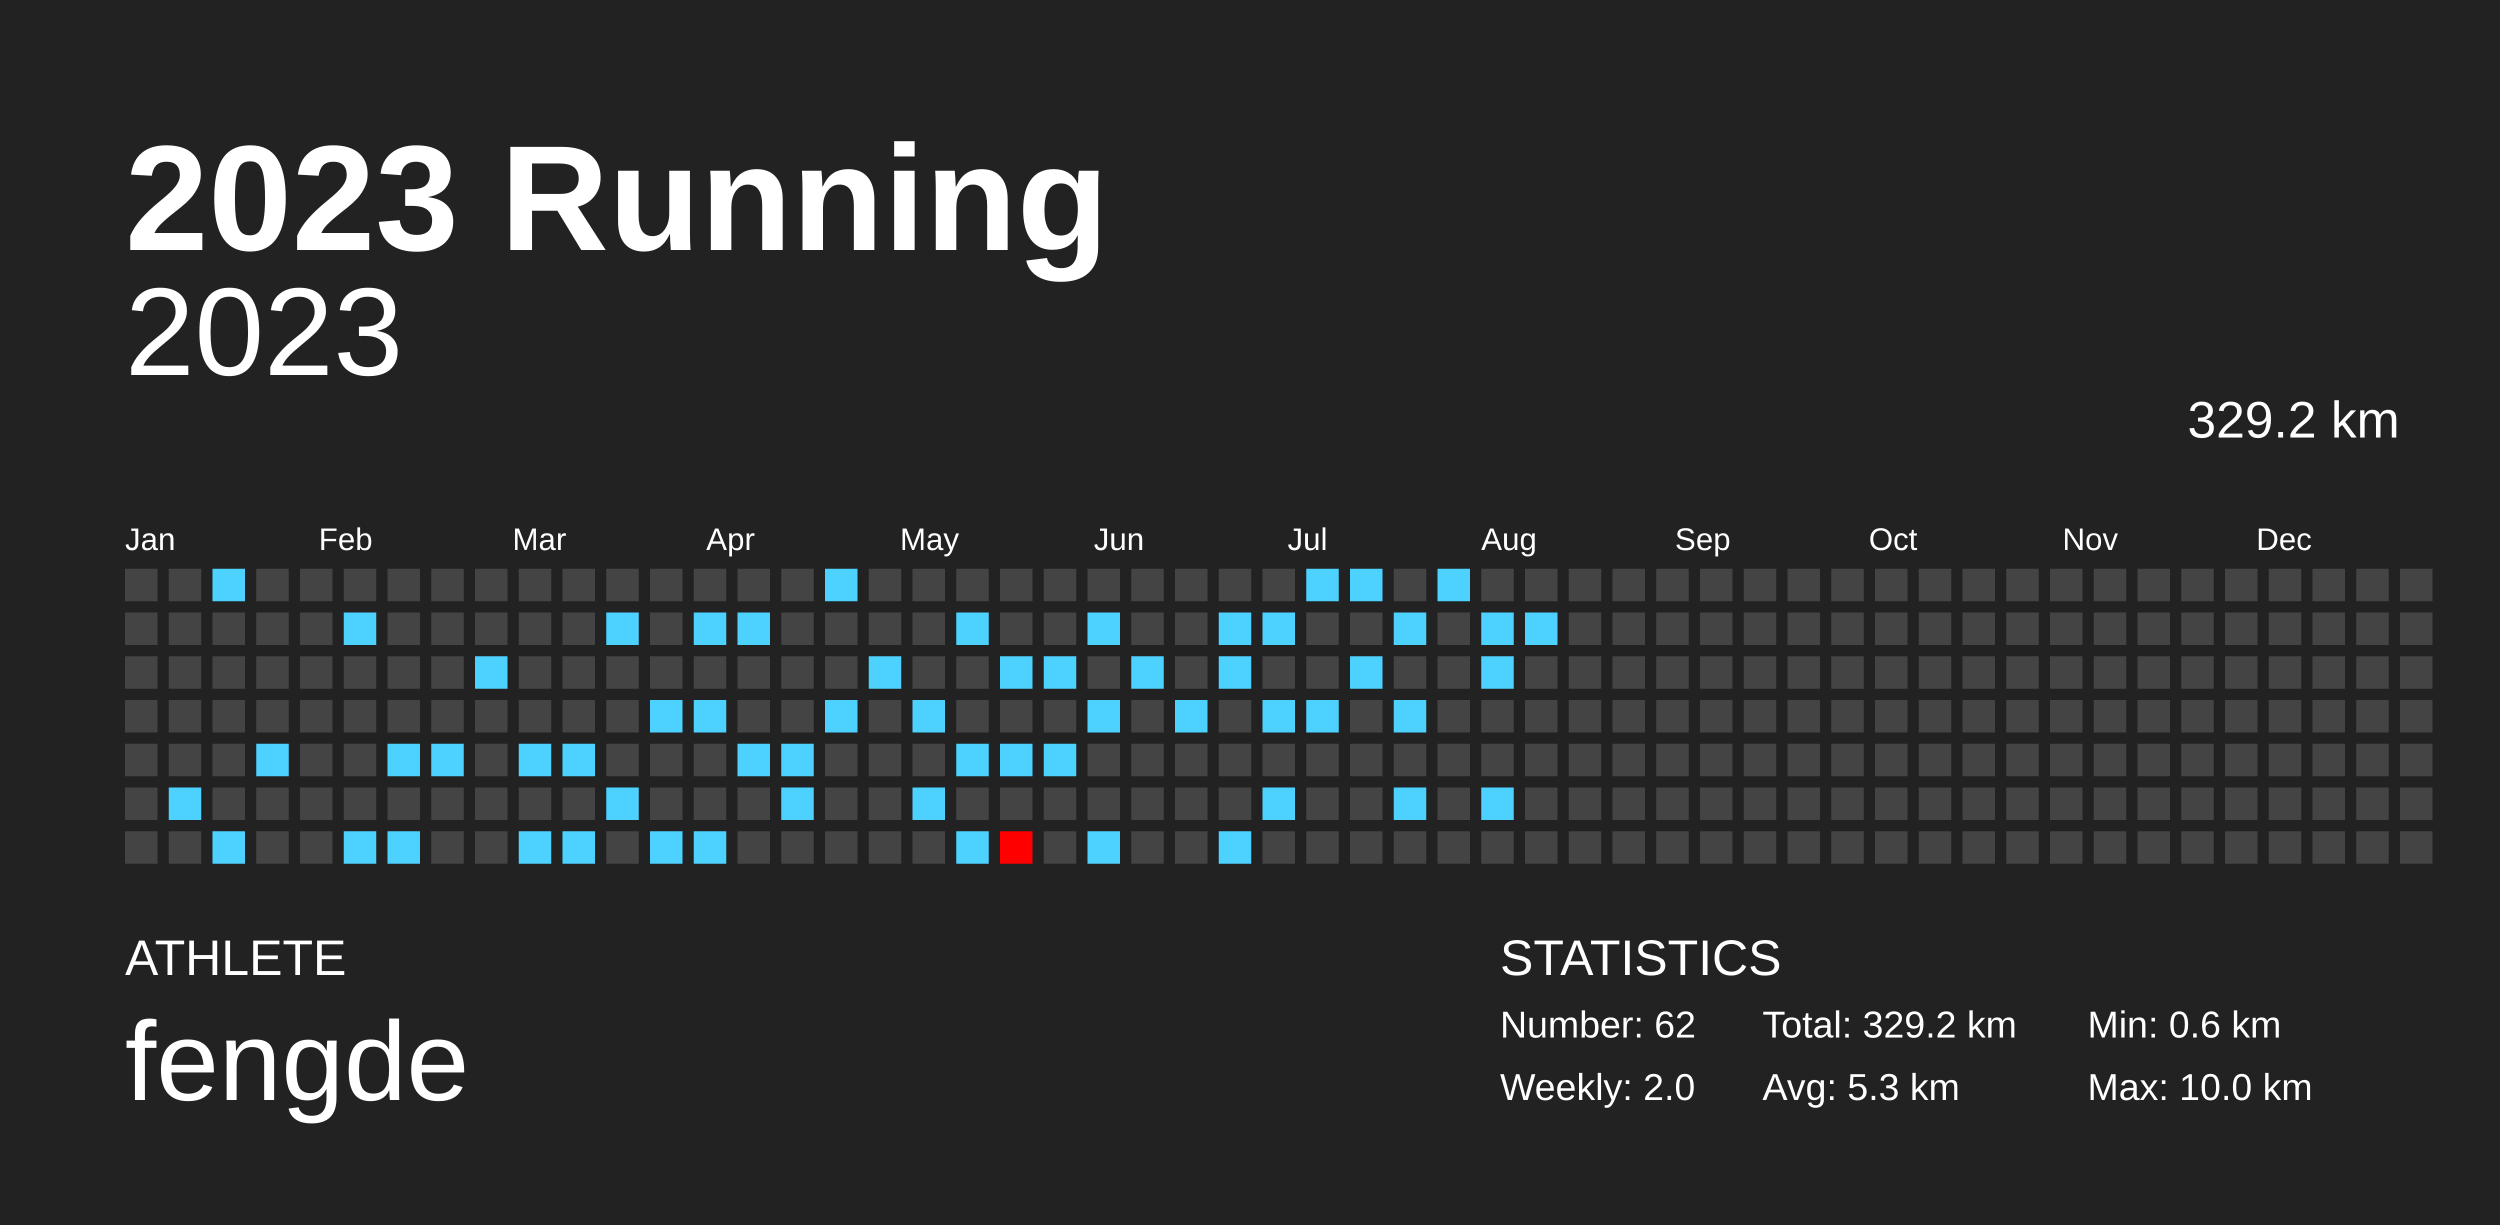
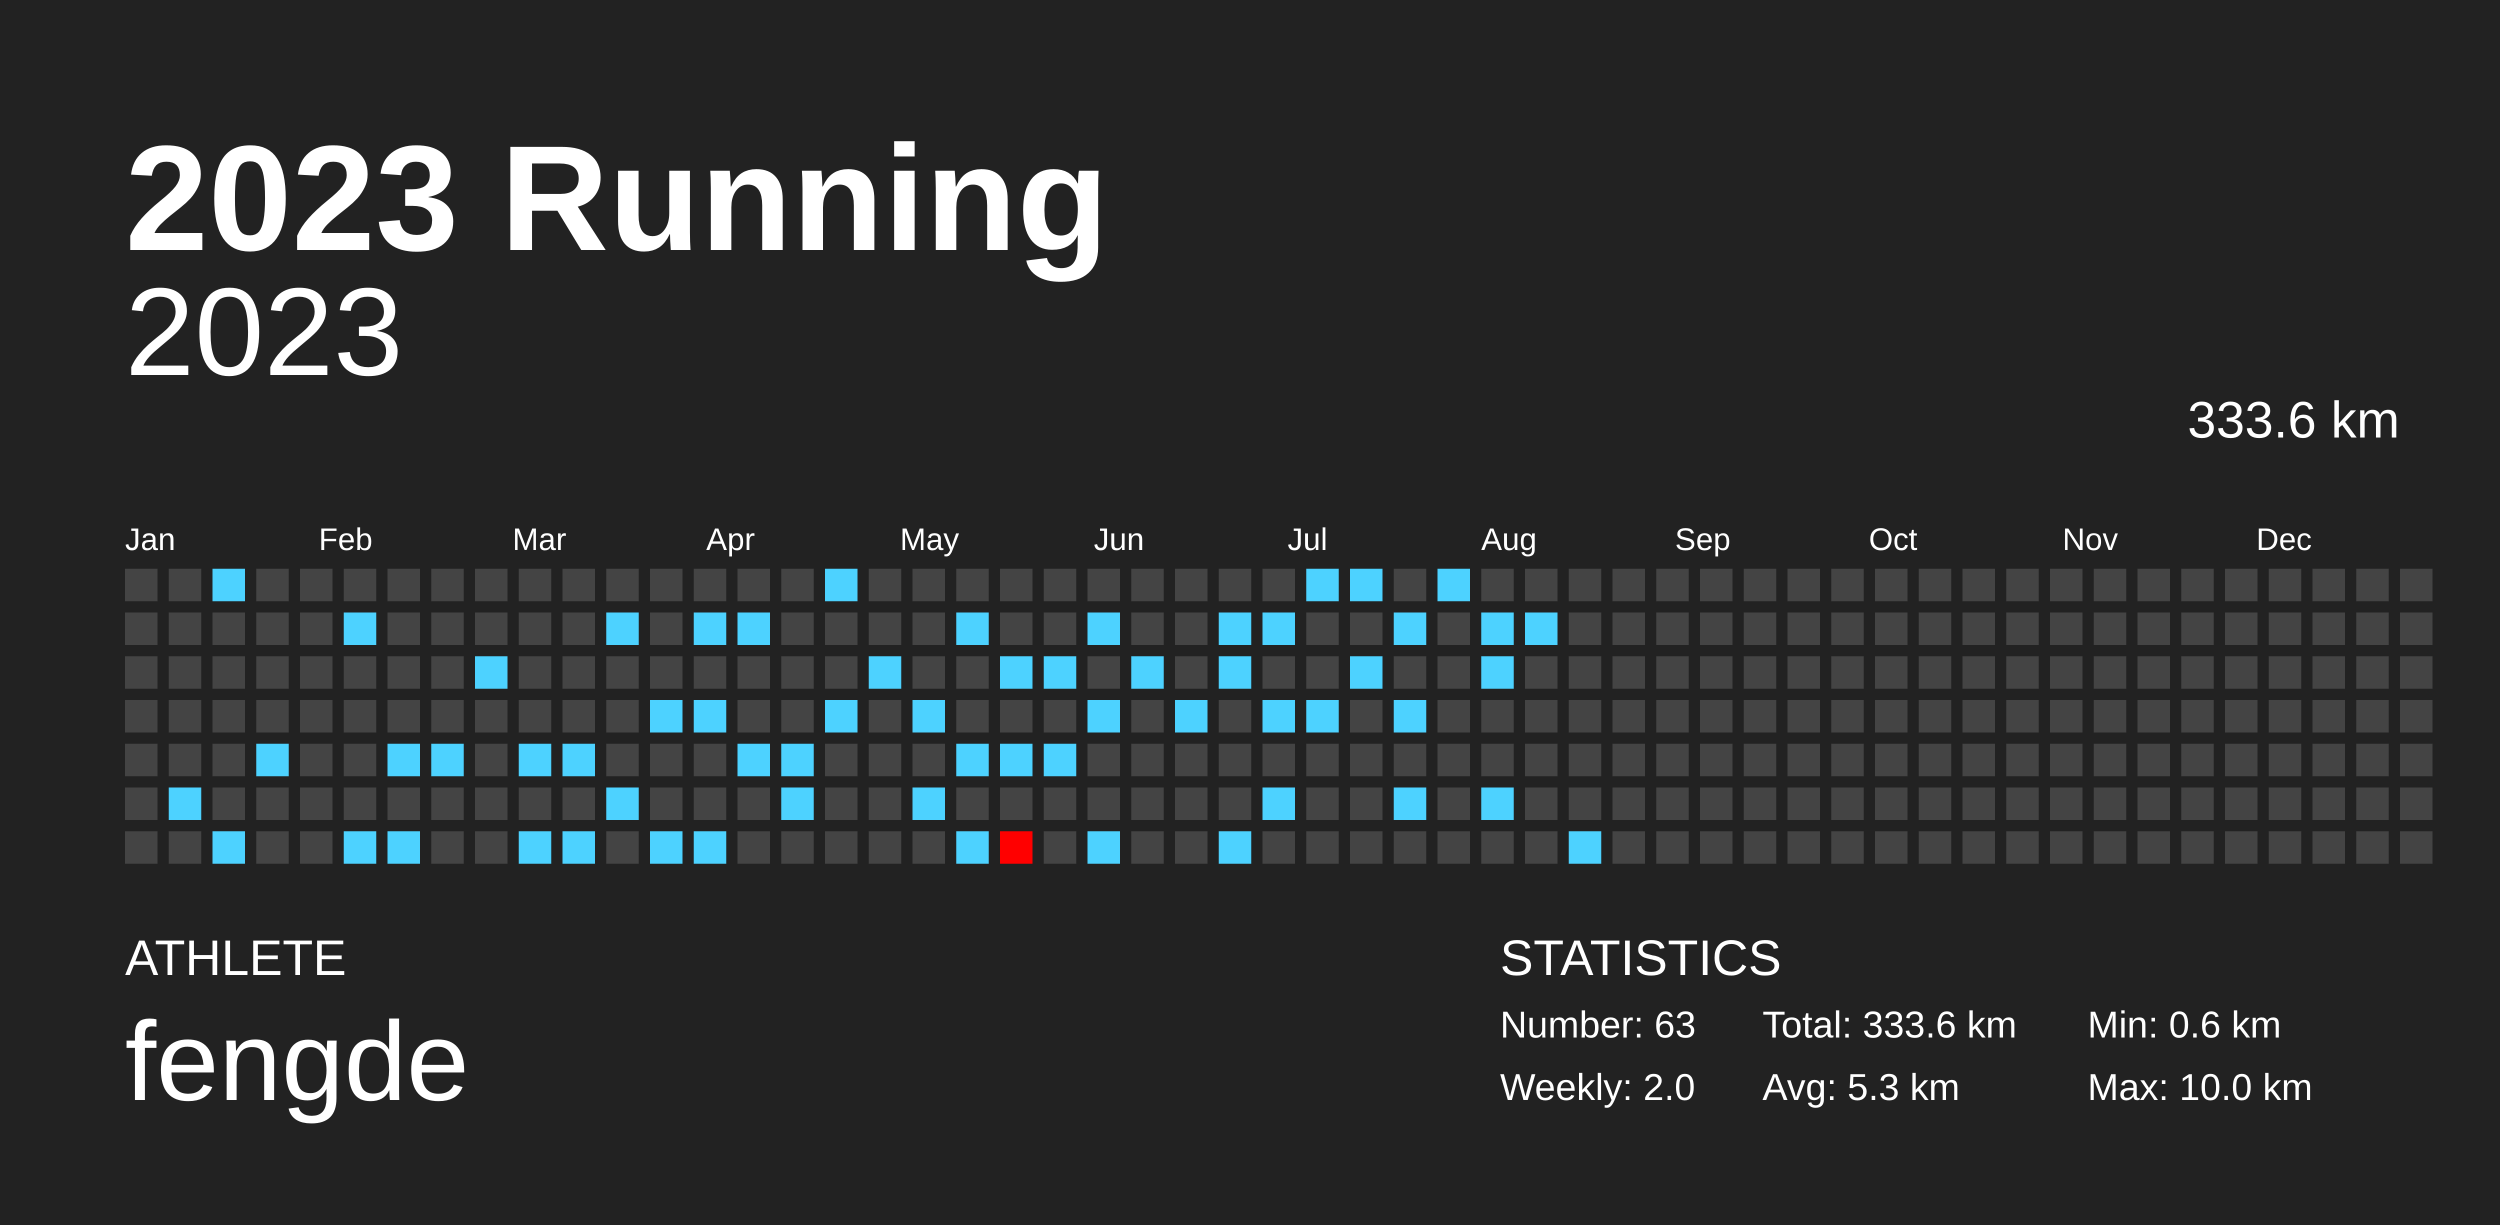
<svg xmlns="http://www.w3.org/2000/svg" baseProfile="full" height="98mm" version="1.1" viewBox="0,0,200,98" width="200mm">
  <defs />
  <rect fill="#222222" height="98" width="200" x="0" y="0" />
  <text fill="#FFFFFF" style="font-size:12px; font-family:Arial; font-weight:bold;" x="10" y="20">2023 Running</text>
  <text fill="#FFFFFF" style="font-size:4px; font-family:Arial" x="10" y="78">ATHLETE</text>
  <text fill="#FFFFFF" style="font-size:9px; font-family:Arial" x="10" y="88">fengde</text>
  <text fill="#FFFFFF" style="font-size:4px; font-family:Arial" x="120" y="78">STATISTICS</text>
-   <text fill="#FFFFFF" style="font-size:3px; font-family:Arial" x="120" y="83">Number: 62</text>
+   <text fill="#FFFFFF" style="font-size:3px; font-family:Arial" x="120" y="83">Number: 63</text>
  <text fill="#FFFFFF" style="font-size:3px; font-family:Arial" x="120" y="88">Weekly: 2.0</text>
-   <text fill="#FFFFFF" style="font-size:3px; font-family:Arial" x="141" y="83">Total: 329.2 km</text>
+   <text fill="#FFFFFF" style="font-size:3px; font-family:Arial" x="141" y="83">Total: 333.6 km</text>
  <text fill="#FFFFFF" style="font-size:3px; font-family:Arial" x="141" y="88">Avg: 5.3 km</text>
  <text fill="#FFFFFF" style="font-size:3px; font-family:Arial" x="167" y="83">Min: 0.6 km</text>
  <text fill="#FFFFFF" style="font-size:3px; font-family:Arial" x="167" y="88">Max: 10.0 km</text>
  <text alignment-baseline="hanging" fill="#FFFFFF" style="font-size:10.0px; font-family:Arial;" x="10" y="30">2023</text>
-   <text alignment-baseline="hanging" fill="#FFFFFF" style="font-size:4.125px; font-family:Arial;" x="175" y="35">329.2 km</text>
+   <text alignment-baseline="hanging" fill="#FFFFFF" style="font-size:4.125px; font-family:Arial;" x="175" y="35">333.6 km</text>
  <text fill="#FFFFFF" style="font-size:2.5px; font-family:Arial" x="10.0" y="44">Jan</text>
  <text fill="#FFFFFF" style="font-size:2.5px; font-family:Arial" x="25.5" y="44">Feb</text>
  <text fill="#FFFFFF" style="font-size:2.5px; font-family:Arial" x="41.0" y="44">Mar</text>
  <text fill="#FFFFFF" style="font-size:2.5px; font-family:Arial" x="56.5" y="44">Apr</text>
  <text fill="#FFFFFF" style="font-size:2.5px; font-family:Arial" x="72.0" y="44">May</text>
  <text fill="#FFFFFF" style="font-size:2.5px; font-family:Arial" x="87.5" y="44">Jun</text>
  <text fill="#FFFFFF" style="font-size:2.5px; font-family:Arial" x="103.0" y="44">Jul</text>
  <text fill="#FFFFFF" style="font-size:2.5px; font-family:Arial" x="118.5" y="44">Aug</text>
  <text fill="#FFFFFF" style="font-size:2.5px; font-family:Arial" x="134.0" y="44">Sep</text>
  <text fill="#FFFFFF" style="font-size:2.5px; font-family:Arial" x="149.5" y="44">Oct</text>
  <text fill="#FFFFFF" style="font-size:2.5px; font-family:Arial" x="165.0" y="44">Nov</text>
  <text fill="#FFFFFF" style="font-size:2.5px; font-family:Arial" x="180.5" y="44">Dec</text>
  <rect fill="#444444" height="2.6" width="2.6" x="10.0" y="45.5" />
  <rect fill="#444444" height="2.6" width="2.6" x="10.0" y="49.0" />
  <rect fill="#444444" height="2.6" width="2.6" x="10.0" y="52.5" />
  <rect fill="#444444" height="2.6" width="2.6" x="10.0" y="56.0" />
  <rect fill="#444444" height="2.6" width="2.6" x="10.0" y="59.5" />
  <rect fill="#444444" height="2.6" width="2.6" x="10.0" y="63.0" />
  <rect fill="#444444" height="2.6" width="2.6" x="10.0" y="66.5" />
  <rect fill="#444444" height="2.6" width="2.6" x="13.5" y="45.5" />
  <rect fill="#444444" height="2.6" width="2.6" x="13.5" y="49.0" />
  <rect fill="#444444" height="2.6" width="2.6" x="13.5" y="52.5" />
  <rect fill="#444444" height="2.6" width="2.6" x="13.5" y="56.0" />
  <rect fill="#444444" height="2.6" width="2.6" x="13.5" y="59.5" />
  <rect fill="#4dd2ff" height="2.6" width="2.6" x="13.5" y="63.0" />
  <rect fill="#444444" height="2.6" width="2.6" x="13.5" y="66.5" />
  <rect fill="#4dd2ff" height="2.6" width="2.6" x="17.0" y="45.5" />
  <rect fill="#444444" height="2.6" width="2.6" x="17.0" y="49.0" />
  <rect fill="#444444" height="2.6" width="2.6" x="17.0" y="52.5" />
  <rect fill="#444444" height="2.6" width="2.6" x="17.0" y="56.0" />
  <rect fill="#444444" height="2.6" width="2.6" x="17.0" y="59.5" />
  <rect fill="#444444" height="2.6" width="2.6" x="17.0" y="63.0" />
  <rect fill="#4dd2ff" height="2.6" width="2.6" x="17.0" y="66.5" />
  <rect fill="#444444" height="2.6" width="2.6" x="20.5" y="45.5" />
  <rect fill="#444444" height="2.6" width="2.6" x="20.5" y="49.0" />
  <rect fill="#444444" height="2.6" width="2.6" x="20.5" y="52.5" />
  <rect fill="#444444" height="2.6" width="2.6" x="20.5" y="56.0" />
  <rect fill="#4dd2ff" height="2.6" width="2.6" x="20.5" y="59.5" />
  <rect fill="#444444" height="2.6" width="2.6" x="20.5" y="63.0" />
  <rect fill="#444444" height="2.6" width="2.6" x="20.5" y="66.5" />
  <rect fill="#444444" height="2.6" width="2.6" x="24.0" y="45.5" />
  <rect fill="#444444" height="2.6" width="2.6" x="24.0" y="49.0" />
  <rect fill="#444444" height="2.6" width="2.6" x="24.0" y="52.5" />
  <rect fill="#444444" height="2.6" width="2.6" x="24.0" y="56.0" />
  <rect fill="#444444" height="2.6" width="2.6" x="24.0" y="59.5" />
  <rect fill="#444444" height="2.6" width="2.6" x="24.0" y="63.0" />
  <rect fill="#444444" height="2.6" width="2.6" x="24.0" y="66.5" />
  <rect fill="#444444" height="2.6" width="2.6" x="27.5" y="45.5" />
  <rect fill="#4dd2ff" height="2.6" width="2.6" x="27.5" y="49.0" />
  <rect fill="#444444" height="2.6" width="2.6" x="27.5" y="52.5" />
  <rect fill="#444444" height="2.6" width="2.6" x="27.5" y="56.0" />
  <rect fill="#444444" height="2.6" width="2.6" x="27.5" y="59.5" />
  <rect fill="#444444" height="2.6" width="2.6" x="27.5" y="63.0" />
  <rect fill="#4dd2ff" height="2.6" width="2.6" x="27.5" y="66.5" />
  <rect fill="#444444" height="2.6" width="2.6" x="31.0" y="45.5" />
  <rect fill="#444444" height="2.6" width="2.6" x="31.0" y="49.0" />
  <rect fill="#444444" height="2.6" width="2.6" x="31.0" y="52.5" />
  <rect fill="#444444" height="2.6" width="2.6" x="31.0" y="56.0" />
  <rect fill="#4dd2ff" height="2.6" width="2.6" x="31.0" y="59.5" />
  <rect fill="#444444" height="2.6" width="2.6" x="31.0" y="63.0" />
  <rect fill="#4dd2ff" height="2.6" width="2.6" x="31.0" y="66.5" />
  <rect fill="#444444" height="2.6" width="2.6" x="34.5" y="45.5" />
  <rect fill="#444444" height="2.6" width="2.6" x="34.5" y="49.0" />
  <rect fill="#444444" height="2.6" width="2.6" x="34.5" y="52.5" />
  <rect fill="#444444" height="2.6" width="2.6" x="34.5" y="56.0" />
  <rect fill="#4dd2ff" height="2.6" width="2.6" x="34.5" y="59.5" />
  <rect fill="#444444" height="2.6" width="2.6" x="34.5" y="63.0" />
  <rect fill="#444444" height="2.6" width="2.6" x="34.5" y="66.5" />
  <rect fill="#444444" height="2.6" width="2.6" x="38.0" y="45.5" />
  <rect fill="#444444" height="2.6" width="2.6" x="38.0" y="49.0" />
  <rect fill="#4dd2ff" height="2.6" width="2.6" x="38.0" y="52.5" />
  <rect fill="#444444" height="2.6" width="2.6" x="38.0" y="56.0" />
  <rect fill="#444444" height="2.6" width="2.6" x="38.0" y="59.5" />
  <rect fill="#444444" height="2.6" width="2.6" x="38.0" y="63.0" />
  <rect fill="#444444" height="2.6" width="2.6" x="38.0" y="66.5" />
  <rect fill="#444444" height="2.6" width="2.6" x="41.5" y="45.5" />
  <rect fill="#444444" height="2.6" width="2.6" x="41.5" y="49.0" />
  <rect fill="#444444" height="2.6" width="2.6" x="41.5" y="52.5" />
  <rect fill="#444444" height="2.6" width="2.6" x="41.5" y="56.0" />
  <rect fill="#4dd2ff" height="2.6" width="2.6" x="41.5" y="59.5" />
  <rect fill="#444444" height="2.6" width="2.6" x="41.5" y="63.0" />
  <rect fill="#4dd2ff" height="2.6" width="2.6" x="41.5" y="66.5" />
  <rect fill="#444444" height="2.6" width="2.6" x="45.0" y="45.5" />
  <rect fill="#444444" height="2.6" width="2.6" x="45.0" y="49.0" />
  <rect fill="#444444" height="2.6" width="2.6" x="45.0" y="52.5" />
  <rect fill="#444444" height="2.6" width="2.6" x="45.0" y="56.0" />
  <rect fill="#4dd2ff" height="2.6" width="2.6" x="45.0" y="59.5" />
  <rect fill="#444444" height="2.6" width="2.6" x="45.0" y="63.0" />
  <rect fill="#4dd2ff" height="2.6" width="2.6" x="45.0" y="66.5" />
  <rect fill="#444444" height="2.6" width="2.6" x="48.5" y="45.5" />
  <rect fill="#4dd2ff" height="2.6" width="2.6" x="48.5" y="49.0" />
  <rect fill="#444444" height="2.6" width="2.6" x="48.5" y="52.5" />
  <rect fill="#444444" height="2.6" width="2.6" x="48.5" y="56.0" />
  <rect fill="#444444" height="2.6" width="2.6" x="48.5" y="59.5" />
  <rect fill="#4dd2ff" height="2.6" width="2.6" x="48.5" y="63.0" />
  <rect fill="#444444" height="2.6" width="2.6" x="48.5" y="66.5" />
  <rect fill="#444444" height="2.6" width="2.6" x="52.0" y="45.5" />
  <rect fill="#444444" height="2.6" width="2.6" x="52.0" y="49.0" />
  <rect fill="#444444" height="2.6" width="2.6" x="52.0" y="52.5" />
  <rect fill="#4dd2ff" height="2.6" width="2.6" x="52.0" y="56.0" />
  <rect fill="#444444" height="2.6" width="2.6" x="52.0" y="59.5" />
  <rect fill="#444444" height="2.6" width="2.6" x="52.0" y="63.0" />
  <rect fill="#4dd2ff" height="2.6" width="2.6" x="52.0" y="66.5" />
  <rect fill="#444444" height="2.6" width="2.6" x="55.5" y="45.5" />
  <rect fill="#4dd2ff" height="2.6" width="2.6" x="55.5" y="49.0" />
  <rect fill="#444444" height="2.6" width="2.6" x="55.5" y="52.5" />
  <rect fill="#4dd2ff" height="2.6" width="2.6" x="55.5" y="56.0" />
  <rect fill="#444444" height="2.6" width="2.6" x="55.5" y="59.5" />
  <rect fill="#444444" height="2.6" width="2.6" x="55.5" y="63.0" />
  <rect fill="#4dd2ff" height="2.6" width="2.6" x="55.5" y="66.5" />
  <rect fill="#444444" height="2.6" width="2.6" x="59.0" y="45.5" />
  <rect fill="#4dd2ff" height="2.6" width="2.6" x="59.0" y="49.0" />
  <rect fill="#444444" height="2.6" width="2.6" x="59.0" y="52.5" />
  <rect fill="#444444" height="2.6" width="2.6" x="59.0" y="56.0" />
  <rect fill="#4dd2ff" height="2.6" width="2.6" x="59.0" y="59.5" />
  <rect fill="#444444" height="2.6" width="2.6" x="59.0" y="63.0" />
  <rect fill="#444444" height="2.6" width="2.6" x="59.0" y="66.5" />
  <rect fill="#444444" height="2.6" width="2.6" x="62.5" y="45.5" />
  <rect fill="#444444" height="2.6" width="2.6" x="62.5" y="49.0" />
  <rect fill="#444444" height="2.6" width="2.6" x="62.5" y="52.5" />
  <rect fill="#444444" height="2.6" width="2.6" x="62.5" y="56.0" />
  <rect fill="#4dd2ff" height="2.6" width="2.6" x="62.5" y="59.5" />
  <rect fill="#4dd2ff" height="2.6" width="2.6" x="62.5" y="63.0" />
  <rect fill="#444444" height="2.6" width="2.6" x="62.5" y="66.5" />
  <rect fill="#4dd2ff" height="2.6" width="2.6" x="66.0" y="45.5" />
  <rect fill="#444444" height="2.6" width="2.6" x="66.0" y="49.0" />
  <rect fill="#444444" height="2.6" width="2.6" x="66.0" y="52.5" />
  <rect fill="#4dd2ff" height="2.6" width="2.6" x="66.0" y="56.0" />
  <rect fill="#444444" height="2.6" width="2.6" x="66.0" y="59.5" />
  <rect fill="#444444" height="2.6" width="2.6" x="66.0" y="63.0" />
  <rect fill="#444444" height="2.6" width="2.6" x="66.0" y="66.5" />
  <rect fill="#444444" height="2.6" width="2.6" x="69.5" y="45.5" />
  <rect fill="#444444" height="2.6" width="2.6" x="69.5" y="49.0" />
  <rect fill="#4dd2ff" height="2.6" width="2.6" x="69.5" y="52.5" />
  <rect fill="#444444" height="2.6" width="2.6" x="69.5" y="56.0" />
  <rect fill="#444444" height="2.6" width="2.6" x="69.5" y="59.5" />
  <rect fill="#444444" height="2.6" width="2.6" x="69.5" y="63.0" />
  <rect fill="#444444" height="2.6" width="2.6" x="69.5" y="66.5" />
  <rect fill="#444444" height="2.6" width="2.6" x="73.0" y="45.5" />
  <rect fill="#444444" height="2.6" width="2.6" x="73.0" y="49.0" />
  <rect fill="#444444" height="2.6" width="2.6" x="73.0" y="52.5" />
  <rect fill="#4dd2ff" height="2.6" width="2.6" x="73.0" y="56.0" />
  <rect fill="#444444" height="2.6" width="2.6" x="73.0" y="59.5" />
  <rect fill="#4dd2ff" height="2.6" width="2.6" x="73.0" y="63.0" />
  <rect fill="#444444" height="2.6" width="2.6" x="73.0" y="66.5" />
  <rect fill="#444444" height="2.6" width="2.6" x="76.5" y="45.5" />
  <rect fill="#4dd2ff" height="2.6" width="2.6" x="76.5" y="49.0" />
  <rect fill="#444444" height="2.6" width="2.6" x="76.5" y="52.5" />
  <rect fill="#444444" height="2.6" width="2.6" x="76.5" y="56.0" />
  <rect fill="#4dd2ff" height="2.6" width="2.6" x="76.5" y="59.5" />
  <rect fill="#444444" height="2.6" width="2.6" x="76.5" y="63.0" />
  <rect fill="#4dd2ff" height="2.6" width="2.6" x="76.5" y="66.5" />
  <rect fill="#444444" height="2.6" width="2.6" x="80.0" y="45.5" />
  <rect fill="#444444" height="2.6" width="2.6" x="80.0" y="49.0" />
  <rect fill="#4dd2ff" height="2.6" width="2.6" x="80.0" y="52.5" />
  <rect fill="#444444" height="2.6" width="2.6" x="80.0" y="56.0" />
  <rect fill="#4dd2ff" height="2.6" width="2.6" x="80.0" y="59.5" />
  <rect fill="#444444" height="2.6" width="2.6" x="80.0" y="63.0" />
  <rect fill="#ff0000" height="2.6" width="2.6" x="80.0" y="66.5" />
  <rect fill="#444444" height="2.6" width="2.6" x="83.5" y="45.5" />
  <rect fill="#444444" height="2.6" width="2.6" x="83.5" y="49.0" />
  <rect fill="#4dd2ff" height="2.6" width="2.6" x="83.5" y="52.5" />
  <rect fill="#444444" height="2.6" width="2.6" x="83.5" y="56.0" />
  <rect fill="#4dd2ff" height="2.6" width="2.6" x="83.5" y="59.5" />
  <rect fill="#444444" height="2.6" width="2.6" x="83.5" y="63.0" />
  <rect fill="#444444" height="2.6" width="2.6" x="83.5" y="66.5" />
  <rect fill="#444444" height="2.6" width="2.6" x="87.0" y="45.5" />
  <rect fill="#4dd2ff" height="2.6" width="2.6" x="87.0" y="49.0" />
  <rect fill="#444444" height="2.6" width="2.6" x="87.0" y="52.5" />
  <rect fill="#4dd2ff" height="2.6" width="2.6" x="87.0" y="56.0" />
  <rect fill="#444444" height="2.6" width="2.6" x="87.0" y="59.5" />
  <rect fill="#444444" height="2.6" width="2.6" x="87.0" y="63.0" />
  <rect fill="#4dd2ff" height="2.6" width="2.6" x="87.0" y="66.5" />
  <rect fill="#444444" height="2.6" width="2.6" x="90.5" y="45.5" />
  <rect fill="#444444" height="2.6" width="2.6" x="90.5" y="49.0" />
  <rect fill="#4dd2ff" height="2.6" width="2.6" x="90.5" y="52.5" />
  <rect fill="#444444" height="2.6" width="2.6" x="90.5" y="56.0" />
  <rect fill="#444444" height="2.6" width="2.6" x="90.5" y="59.5" />
  <rect fill="#444444" height="2.6" width="2.6" x="90.5" y="63.0" />
  <rect fill="#444444" height="2.6" width="2.6" x="90.5" y="66.5" />
  <rect fill="#444444" height="2.6" width="2.6" x="94.0" y="45.5" />
  <rect fill="#444444" height="2.6" width="2.6" x="94.0" y="49.0" />
  <rect fill="#444444" height="2.6" width="2.6" x="94.0" y="52.5" />
  <rect fill="#4dd2ff" height="2.6" width="2.6" x="94.0" y="56.0" />
  <rect fill="#444444" height="2.6" width="2.6" x="94.0" y="59.5" />
  <rect fill="#444444" height="2.6" width="2.6" x="94.0" y="63.0" />
  <rect fill="#444444" height="2.6" width="2.6" x="94.0" y="66.5" />
  <rect fill="#444444" height="2.6" width="2.6" x="97.5" y="45.5" />
  <rect fill="#4dd2ff" height="2.6" width="2.6" x="97.5" y="49.0" />
  <rect fill="#4dd2ff" height="2.6" width="2.6" x="97.5" y="52.5" />
  <rect fill="#444444" height="2.6" width="2.6" x="97.5" y="56.0" />
  <rect fill="#444444" height="2.6" width="2.6" x="97.5" y="59.5" />
  <rect fill="#444444" height="2.6" width="2.6" x="97.5" y="63.0" />
  <rect fill="#4dd2ff" height="2.6" width="2.6" x="97.5" y="66.5" />
  <rect fill="#444444" height="2.6" width="2.6" x="101.0" y="45.5" />
  <rect fill="#4dd2ff" height="2.6" width="2.6" x="101.0" y="49.0" />
  <rect fill="#444444" height="2.6" width="2.6" x="101.0" y="52.5" />
  <rect fill="#4dd2ff" height="2.6" width="2.6" x="101.0" y="56.0" />
  <rect fill="#444444" height="2.6" width="2.6" x="101.0" y="59.5" />
  <rect fill="#4dd2ff" height="2.6" width="2.6" x="101.0" y="63.0" />
  <rect fill="#444444" height="2.6" width="2.6" x="101.0" y="66.5" />
  <rect fill="#4dd2ff" height="2.6" width="2.6" x="104.5" y="45.5" />
  <rect fill="#444444" height="2.6" width="2.6" x="104.5" y="49.0" />
  <rect fill="#444444" height="2.6" width="2.6" x="104.5" y="52.5" />
  <rect fill="#4dd2ff" height="2.6" width="2.6" x="104.5" y="56.0" />
  <rect fill="#444444" height="2.6" width="2.6" x="104.5" y="59.5" />
  <rect fill="#444444" height="2.6" width="2.6" x="104.5" y="63.0" />
  <rect fill="#444444" height="2.6" width="2.6" x="104.5" y="66.5" />
  <rect fill="#4dd2ff" height="2.6" width="2.6" x="108.0" y="45.5" />
  <rect fill="#444444" height="2.6" width="2.6" x="108.0" y="49.0" />
  <rect fill="#4dd2ff" height="2.6" width="2.6" x="108.0" y="52.5" />
  <rect fill="#444444" height="2.6" width="2.6" x="108.0" y="56.0" />
  <rect fill="#444444" height="2.6" width="2.6" x="108.0" y="59.5" />
  <rect fill="#444444" height="2.6" width="2.6" x="108.0" y="63.0" />
  <rect fill="#444444" height="2.6" width="2.6" x="108.0" y="66.5" />
  <rect fill="#444444" height="2.6" width="2.6" x="111.5" y="45.5" />
  <rect fill="#4dd2ff" height="2.6" width="2.6" x="111.5" y="49.0" />
  <rect fill="#444444" height="2.6" width="2.6" x="111.5" y="52.5" />
  <rect fill="#4dd2ff" height="2.6" width="2.6" x="111.5" y="56.0" />
  <rect fill="#444444" height="2.6" width="2.6" x="111.5" y="59.5" />
  <rect fill="#4dd2ff" height="2.6" width="2.6" x="111.5" y="63.0" />
  <rect fill="#444444" height="2.6" width="2.6" x="111.5" y="66.5" />
  <rect fill="#4dd2ff" height="2.6" width="2.6" x="115.0" y="45.5" />
  <rect fill="#444444" height="2.6" width="2.6" x="115.0" y="49.0" />
  <rect fill="#444444" height="2.6" width="2.6" x="115.0" y="52.5" />
  <rect fill="#444444" height="2.6" width="2.6" x="115.0" y="56.0" />
  <rect fill="#444444" height="2.6" width="2.6" x="115.0" y="59.5" />
  <rect fill="#444444" height="2.6" width="2.6" x="115.0" y="63.0" />
  <rect fill="#444444" height="2.6" width="2.6" x="115.0" y="66.5" />
  <rect fill="#444444" height="2.6" width="2.6" x="118.5" y="45.5" />
  <rect fill="#4dd2ff" height="2.6" width="2.6" x="118.5" y="49.0" />
  <rect fill="#4dd2ff" height="2.6" width="2.6" x="118.5" y="52.5" />
  <rect fill="#444444" height="2.6" width="2.6" x="118.5" y="56.0" />
  <rect fill="#444444" height="2.6" width="2.6" x="118.5" y="59.5" />
  <rect fill="#4dd2ff" height="2.6" width="2.6" x="118.5" y="63.0" />
  <rect fill="#444444" height="2.6" width="2.6" x="118.5" y="66.5" />
  <rect fill="#444444" height="2.6" width="2.6" x="122.0" y="45.5" />
  <rect fill="#4dd2ff" height="2.6" width="2.6" x="122.0" y="49.0" />
  <rect fill="#444444" height="2.6" width="2.6" x="122.0" y="52.5" />
  <rect fill="#444444" height="2.6" width="2.6" x="122.0" y="56.0" />
  <rect fill="#444444" height="2.6" width="2.6" x="122.0" y="59.5" />
  <rect fill="#444444" height="2.6" width="2.6" x="122.0" y="63.0" />
  <rect fill="#444444" height="2.6" width="2.6" x="122.0" y="66.5" />
  <rect fill="#444444" height="2.6" width="2.6" x="125.5" y="45.5" />
  <rect fill="#444444" height="2.6" width="2.6" x="125.5" y="49.0" />
  <rect fill="#444444" height="2.6" width="2.6" x="125.5" y="52.5" />
  <rect fill="#444444" height="2.6" width="2.6" x="125.5" y="56.0" />
  <rect fill="#444444" height="2.6" width="2.6" x="125.5" y="59.5" />
  <rect fill="#444444" height="2.6" width="2.6" x="125.5" y="63.0" />
-   <rect fill="#444444" height="2.6" width="2.6" x="125.5" y="66.5" />
+   <rect fill="#4dd2ff" height="2.6" width="2.6" x="125.5" y="66.5" />
  <rect fill="#444444" height="2.6" width="2.6" x="129.0" y="45.5" />
  <rect fill="#444444" height="2.6" width="2.6" x="129.0" y="49.0" />
  <rect fill="#444444" height="2.6" width="2.6" x="129.0" y="52.5" />
  <rect fill="#444444" height="2.6" width="2.6" x="129.0" y="56.0" />
  <rect fill="#444444" height="2.6" width="2.6" x="129.0" y="59.5" />
  <rect fill="#444444" height="2.6" width="2.6" x="129.0" y="63.0" />
  <rect fill="#444444" height="2.6" width="2.6" x="129.0" y="66.5" />
  <rect fill="#444444" height="2.6" width="2.6" x="132.5" y="45.5" />
  <rect fill="#444444" height="2.6" width="2.6" x="132.5" y="49.0" />
  <rect fill="#444444" height="2.6" width="2.6" x="132.5" y="52.5" />
  <rect fill="#444444" height="2.6" width="2.6" x="132.5" y="56.0" />
  <rect fill="#444444" height="2.6" width="2.6" x="132.5" y="59.5" />
  <rect fill="#444444" height="2.6" width="2.6" x="132.5" y="63.0" />
  <rect fill="#444444" height="2.6" width="2.6" x="132.5" y="66.5" />
  <rect fill="#444444" height="2.6" width="2.6" x="136.0" y="45.5" />
  <rect fill="#444444" height="2.6" width="2.6" x="136.0" y="49.0" />
  <rect fill="#444444" height="2.6" width="2.6" x="136.0" y="52.5" />
  <rect fill="#444444" height="2.6" width="2.6" x="136.0" y="56.0" />
  <rect fill="#444444" height="2.6" width="2.6" x="136.0" y="59.5" />
  <rect fill="#444444" height="2.6" width="2.6" x="136.0" y="63.0" />
  <rect fill="#444444" height="2.6" width="2.6" x="136.0" y="66.5" />
  <rect fill="#444444" height="2.6" width="2.6" x="139.5" y="45.5" />
  <rect fill="#444444" height="2.6" width="2.6" x="139.5" y="49.0" />
  <rect fill="#444444" height="2.6" width="2.6" x="139.5" y="52.5" />
  <rect fill="#444444" height="2.6" width="2.6" x="139.5" y="56.0" />
  <rect fill="#444444" height="2.6" width="2.6" x="139.5" y="59.5" />
  <rect fill="#444444" height="2.6" width="2.6" x="139.5" y="63.0" />
  <rect fill="#444444" height="2.6" width="2.6" x="139.5" y="66.5" />
  <rect fill="#444444" height="2.6" width="2.6" x="143.0" y="45.5" />
  <rect fill="#444444" height="2.6" width="2.6" x="143.0" y="49.0" />
  <rect fill="#444444" height="2.6" width="2.6" x="143.0" y="52.5" />
  <rect fill="#444444" height="2.6" width="2.6" x="143.0" y="56.0" />
  <rect fill="#444444" height="2.6" width="2.6" x="143.0" y="59.5" />
  <rect fill="#444444" height="2.6" width="2.6" x="143.0" y="63.0" />
  <rect fill="#444444" height="2.6" width="2.6" x="143.0" y="66.5" />
  <rect fill="#444444" height="2.6" width="2.6" x="146.5" y="45.5" />
  <rect fill="#444444" height="2.6" width="2.6" x="146.5" y="49.0" />
  <rect fill="#444444" height="2.6" width="2.6" x="146.5" y="52.5" />
  <rect fill="#444444" height="2.6" width="2.6" x="146.5" y="56.0" />
  <rect fill="#444444" height="2.6" width="2.6" x="146.5" y="59.5" />
  <rect fill="#444444" height="2.6" width="2.6" x="146.5" y="63.0" />
  <rect fill="#444444" height="2.6" width="2.6" x="146.5" y="66.5" />
  <rect fill="#444444" height="2.6" width="2.6" x="150.0" y="45.5" />
  <rect fill="#444444" height="2.6" width="2.6" x="150.0" y="49.0" />
  <rect fill="#444444" height="2.6" width="2.6" x="150.0" y="52.5" />
  <rect fill="#444444" height="2.6" width="2.6" x="150.0" y="56.0" />
  <rect fill="#444444" height="2.6" width="2.6" x="150.0" y="59.5" />
  <rect fill="#444444" height="2.6" width="2.6" x="150.0" y="63.0" />
  <rect fill="#444444" height="2.6" width="2.6" x="150.0" y="66.5" />
  <rect fill="#444444" height="2.6" width="2.6" x="153.5" y="45.5" />
  <rect fill="#444444" height="2.6" width="2.6" x="153.5" y="49.0" />
  <rect fill="#444444" height="2.6" width="2.6" x="153.5" y="52.5" />
  <rect fill="#444444" height="2.6" width="2.6" x="153.5" y="56.0" />
  <rect fill="#444444" height="2.6" width="2.6" x="153.5" y="59.5" />
  <rect fill="#444444" height="2.6" width="2.6" x="153.5" y="63.0" />
  <rect fill="#444444" height="2.6" width="2.6" x="153.5" y="66.5" />
  <rect fill="#444444" height="2.6" width="2.6" x="157.0" y="45.5" />
  <rect fill="#444444" height="2.6" width="2.6" x="157.0" y="49.0" />
  <rect fill="#444444" height="2.6" width="2.6" x="157.0" y="52.5" />
  <rect fill="#444444" height="2.6" width="2.6" x="157.0" y="56.0" />
  <rect fill="#444444" height="2.6" width="2.6" x="157.0" y="59.5" />
  <rect fill="#444444" height="2.6" width="2.6" x="157.0" y="63.0" />
  <rect fill="#444444" height="2.6" width="2.6" x="157.0" y="66.5" />
  <rect fill="#444444" height="2.6" width="2.6" x="160.5" y="45.5" />
  <rect fill="#444444" height="2.6" width="2.6" x="160.5" y="49.0" />
  <rect fill="#444444" height="2.6" width="2.6" x="160.5" y="52.5" />
  <rect fill="#444444" height="2.6" width="2.6" x="160.5" y="56.0" />
  <rect fill="#444444" height="2.6" width="2.6" x="160.5" y="59.5" />
  <rect fill="#444444" height="2.6" width="2.6" x="160.5" y="63.0" />
  <rect fill="#444444" height="2.6" width="2.6" x="160.5" y="66.5" />
  <rect fill="#444444" height="2.6" width="2.6" x="164.0" y="45.5" />
  <rect fill="#444444" height="2.6" width="2.6" x="164.0" y="49.0" />
  <rect fill="#444444" height="2.6" width="2.6" x="164.0" y="52.5" />
  <rect fill="#444444" height="2.6" width="2.6" x="164.0" y="56.0" />
  <rect fill="#444444" height="2.6" width="2.6" x="164.0" y="59.5" />
  <rect fill="#444444" height="2.6" width="2.6" x="164.0" y="63.0" />
  <rect fill="#444444" height="2.6" width="2.6" x="164.0" y="66.5" />
  <rect fill="#444444" height="2.6" width="2.6" x="167.5" y="45.5" />
  <rect fill="#444444" height="2.6" width="2.6" x="167.5" y="49.0" />
  <rect fill="#444444" height="2.6" width="2.6" x="167.5" y="52.5" />
  <rect fill="#444444" height="2.6" width="2.6" x="167.5" y="56.0" />
  <rect fill="#444444" height="2.6" width="2.6" x="167.5" y="59.5" />
  <rect fill="#444444" height="2.6" width="2.6" x="167.5" y="63.0" />
  <rect fill="#444444" height="2.6" width="2.6" x="167.5" y="66.5" />
  <rect fill="#444444" height="2.6" width="2.6" x="171.0" y="45.5" />
  <rect fill="#444444" height="2.6" width="2.6" x="171.0" y="49.0" />
  <rect fill="#444444" height="2.6" width="2.6" x="171.0" y="52.5" />
  <rect fill="#444444" height="2.6" width="2.6" x="171.0" y="56.0" />
  <rect fill="#444444" height="2.6" width="2.6" x="171.0" y="59.5" />
  <rect fill="#444444" height="2.6" width="2.6" x="171.0" y="63.0" />
  <rect fill="#444444" height="2.6" width="2.6" x="171.0" y="66.5" />
  <rect fill="#444444" height="2.6" width="2.6" x="174.5" y="45.5" />
  <rect fill="#444444" height="2.6" width="2.6" x="174.5" y="49.0" />
  <rect fill="#444444" height="2.6" width="2.6" x="174.5" y="52.5" />
  <rect fill="#444444" height="2.6" width="2.6" x="174.5" y="56.0" />
  <rect fill="#444444" height="2.6" width="2.6" x="174.5" y="59.5" />
  <rect fill="#444444" height="2.6" width="2.6" x="174.5" y="63.0" />
  <rect fill="#444444" height="2.6" width="2.6" x="174.5" y="66.5" />
  <rect fill="#444444" height="2.6" width="2.6" x="178.0" y="45.5" />
  <rect fill="#444444" height="2.6" width="2.6" x="178.0" y="49.0" />
  <rect fill="#444444" height="2.6" width="2.6" x="178.0" y="52.5" />
  <rect fill="#444444" height="2.6" width="2.6" x="178.0" y="56.0" />
  <rect fill="#444444" height="2.6" width="2.6" x="178.0" y="59.5" />
  <rect fill="#444444" height="2.6" width="2.6" x="178.0" y="63.0" />
  <rect fill="#444444" height="2.6" width="2.6" x="178.0" y="66.5" />
  <rect fill="#444444" height="2.6" width="2.6" x="181.5" y="45.5" />
  <rect fill="#444444" height="2.6" width="2.6" x="181.5" y="49.0" />
  <rect fill="#444444" height="2.6" width="2.6" x="181.5" y="52.5" />
  <rect fill="#444444" height="2.6" width="2.6" x="181.5" y="56.0" />
  <rect fill="#444444" height="2.6" width="2.6" x="181.5" y="59.5" />
  <rect fill="#444444" height="2.6" width="2.6" x="181.5" y="63.0" />
  <rect fill="#444444" height="2.6" width="2.6" x="181.5" y="66.5" />
  <rect fill="#444444" height="2.6" width="2.6" x="185.0" y="45.5" />
  <rect fill="#444444" height="2.6" width="2.6" x="185.0" y="49.0" />
  <rect fill="#444444" height="2.6" width="2.6" x="185.0" y="52.5" />
  <rect fill="#444444" height="2.6" width="2.6" x="185.0" y="56.0" />
  <rect fill="#444444" height="2.6" width="2.6" x="185.0" y="59.5" />
  <rect fill="#444444" height="2.6" width="2.6" x="185.0" y="63.0" />
  <rect fill="#444444" height="2.6" width="2.6" x="185.0" y="66.5" />
  <rect fill="#444444" height="2.6" width="2.6" x="188.5" y="45.5" />
  <rect fill="#444444" height="2.6" width="2.6" x="188.5" y="49.0" />
  <rect fill="#444444" height="2.6" width="2.6" x="188.5" y="52.5" />
  <rect fill="#444444" height="2.6" width="2.6" x="188.5" y="56.0" />
  <rect fill="#444444" height="2.6" width="2.6" x="188.5" y="59.5" />
  <rect fill="#444444" height="2.6" width="2.6" x="188.5" y="63.0" />
  <rect fill="#444444" height="2.6" width="2.6" x="188.5" y="66.5" />
  <rect fill="#444444" height="2.6" width="2.6" x="192.0" y="45.5" />
  <rect fill="#444444" height="2.6" width="2.6" x="192.0" y="49.0" />
  <rect fill="#444444" height="2.6" width="2.6" x="192.0" y="52.5" />
  <rect fill="#444444" height="2.6" width="2.6" x="192.0" y="56.0" />
  <rect fill="#444444" height="2.6" width="2.6" x="192.0" y="59.5" />
  <rect fill="#444444" height="2.6" width="2.6" x="192.0" y="63.0" />
  <rect fill="#444444" height="2.6" width="2.6" x="192.0" y="66.5" />
</svg>
